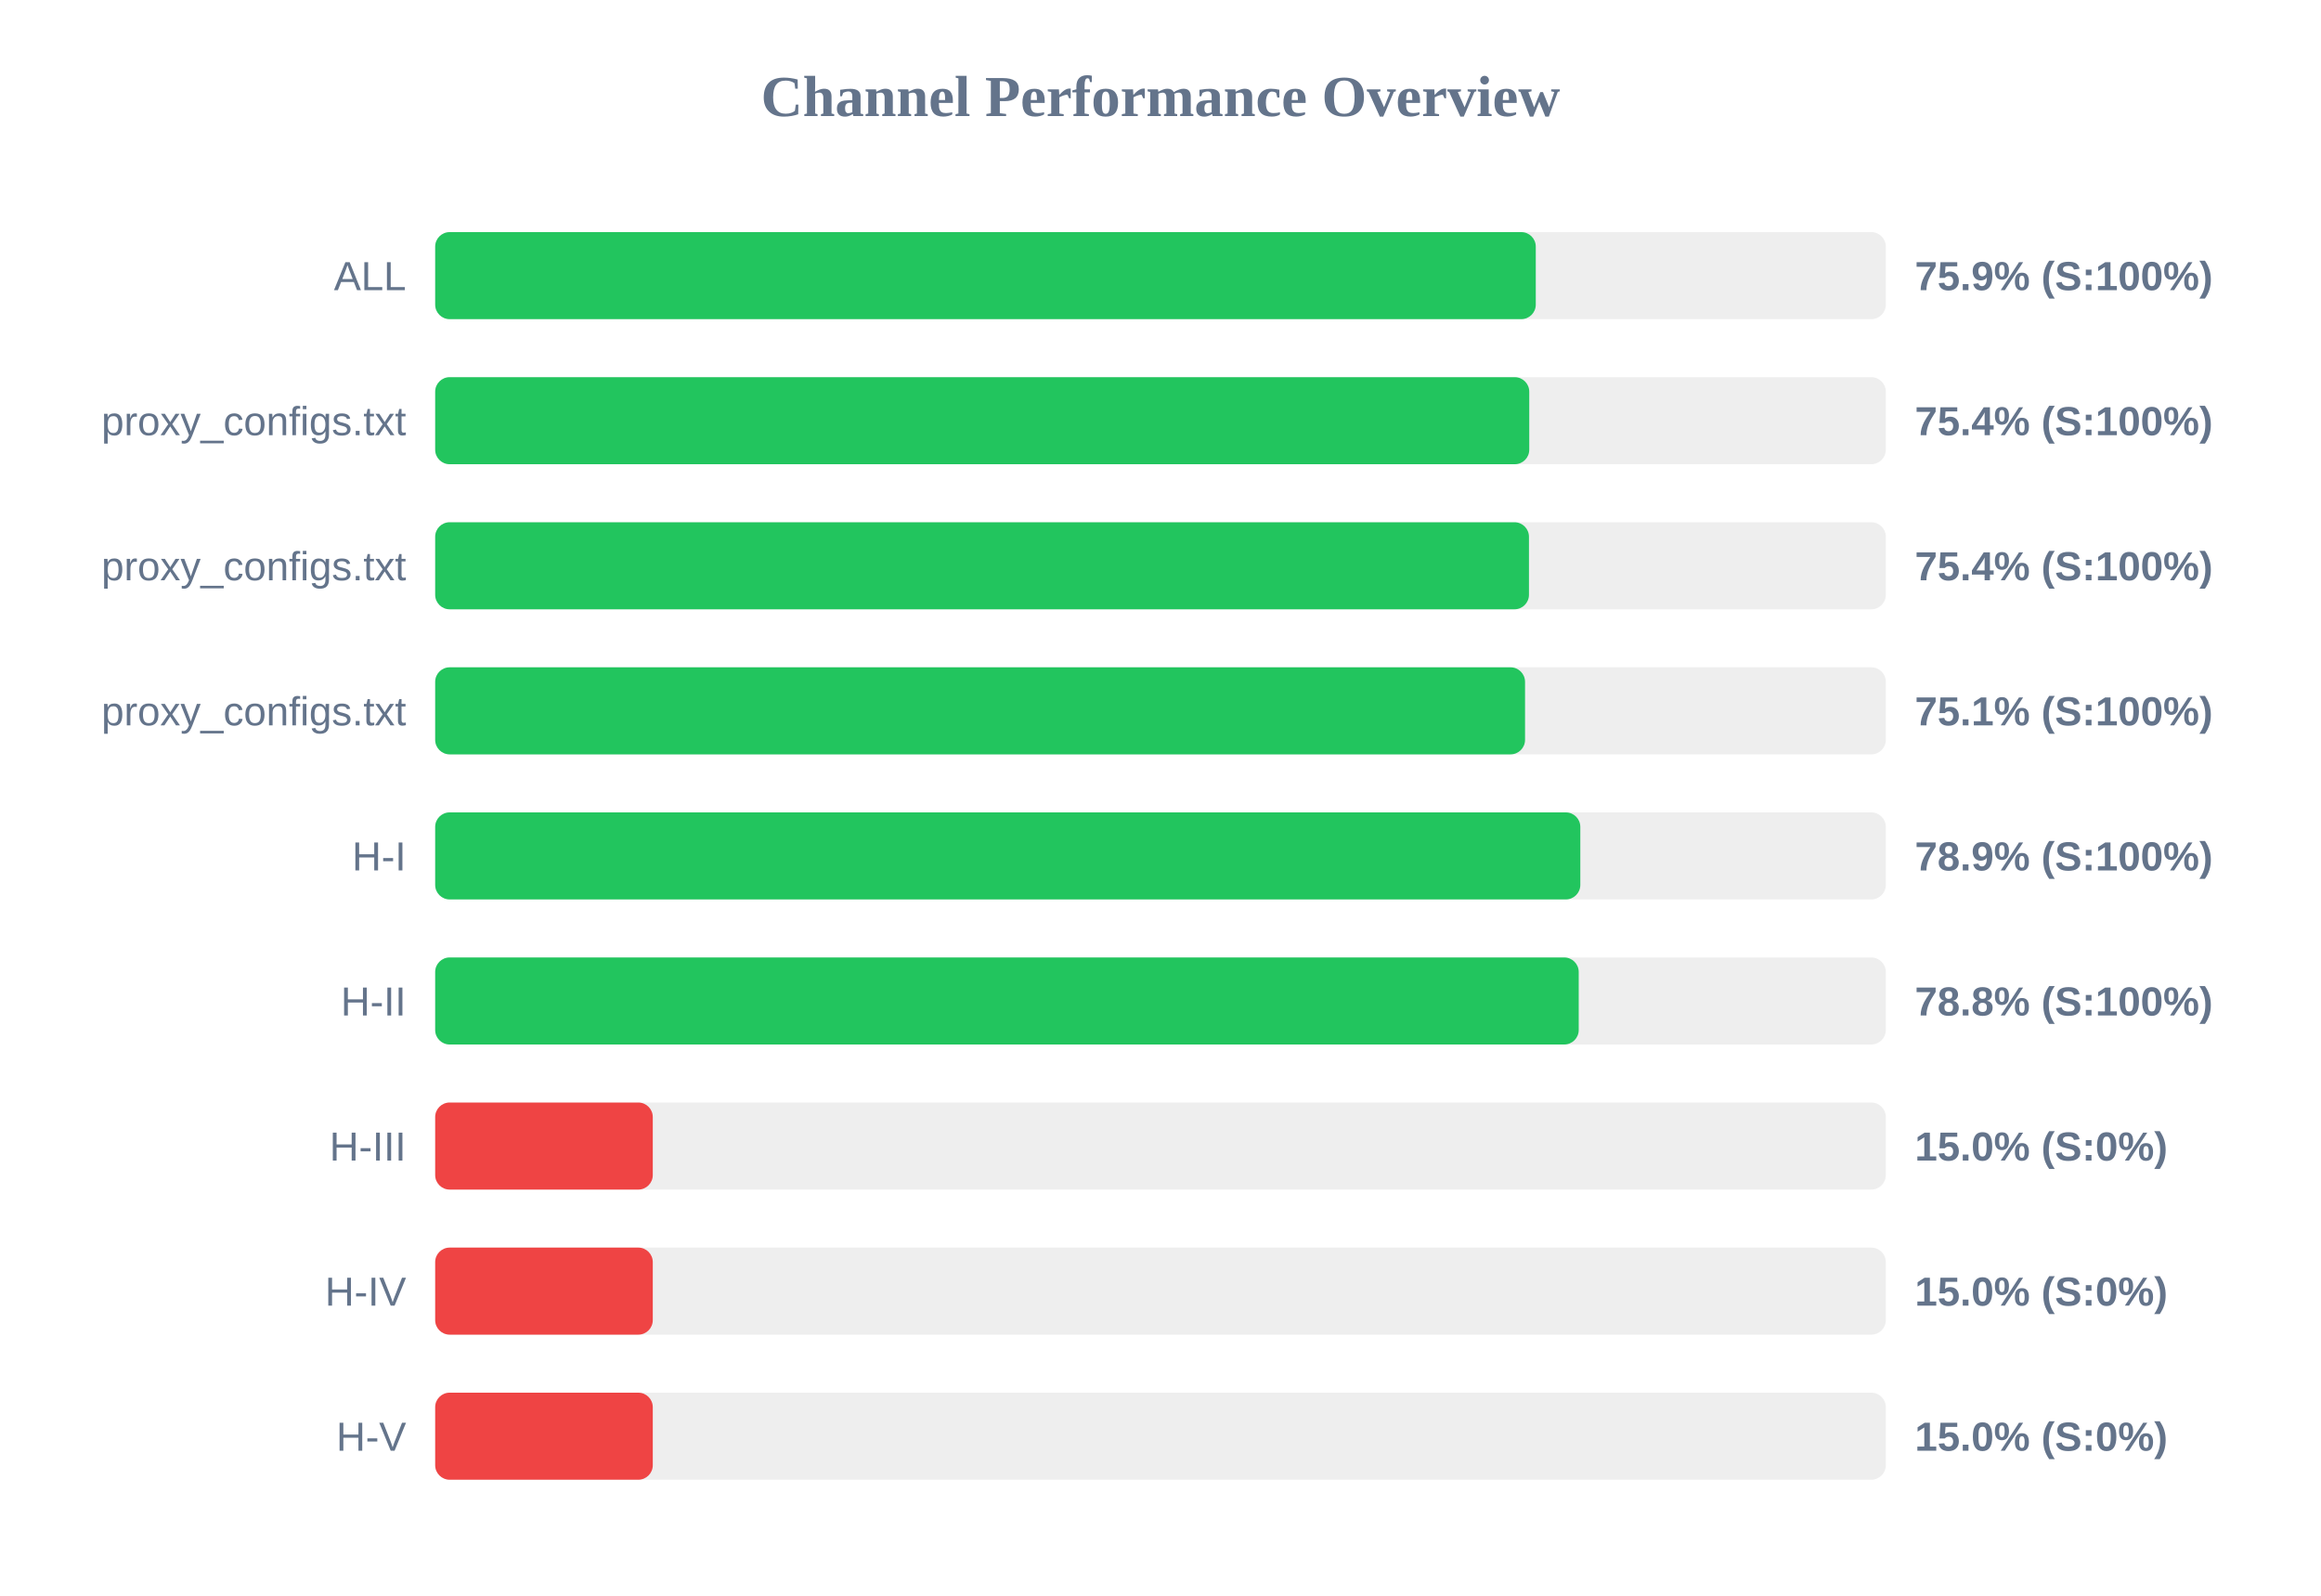
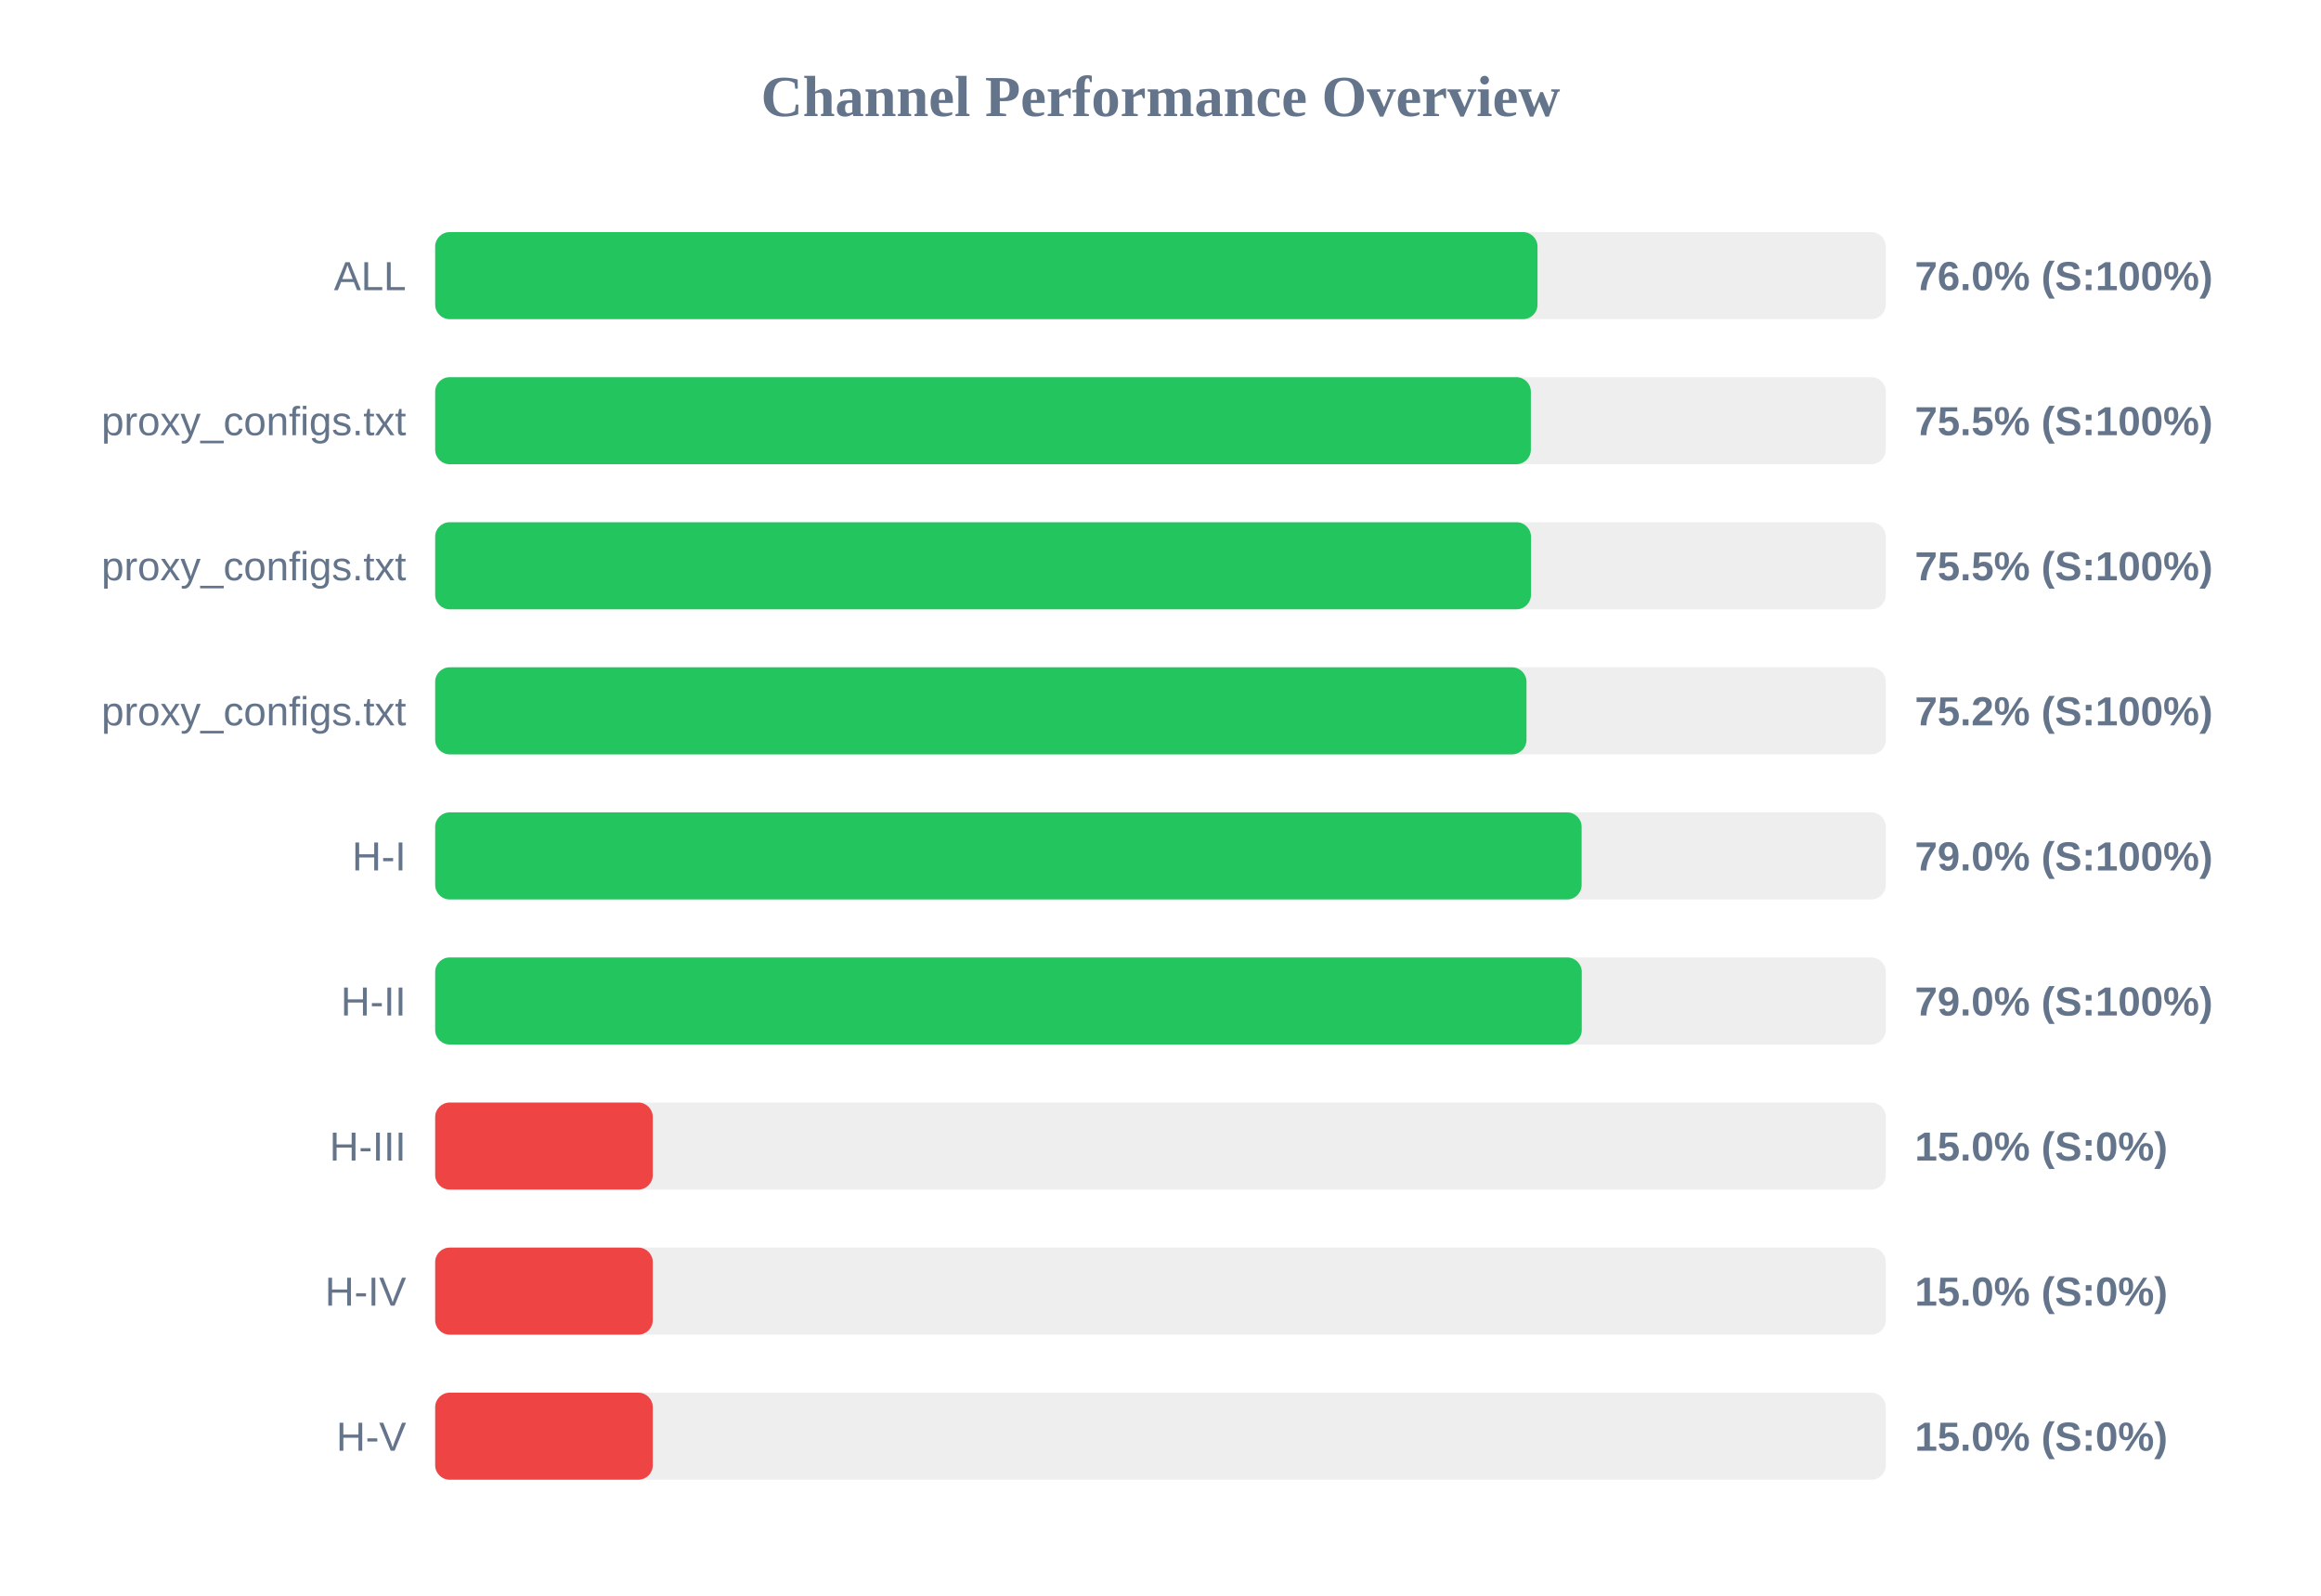
<svg xmlns="http://www.w3.org/2000/svg" width="800" height="550" version="1.1">
  <style>
        .row { font: 14px Arial; fill: #64748b; }
        .score { font: bold 14px Arial; fill: #64748b; }
    </style>
  <text x="400" y="40" text-anchor="middle" font-size="20px" font-weight="bold" fill="#64748b">Channel Performance Overview</text>
  <rect x="150" y="80" width="500" height="30" fill="#eee" rx="5" />
-   <rect x="150" y="80" width="379.35" height="30" fill="#22c55e" rx="5" />
+   <rect x="150" y="80" width="379.95" height="30" fill="#22c55e" rx="5" />
  <text x="140" y="100" text-anchor="end" class="row">ALL</text>
-   <text x="660" y="100" text-anchor="start" class="score">75.9% (S:100%)</text>
+   <text x="660" y="100" text-anchor="start" class="score">76.0% (S:100%)</text>
  <rect x="150" y="130" width="500" height="30" fill="#eee" rx="5" />
-   <rect x="150" y="130" width="377.1" height="30" fill="#22c55e" rx="5" />
+   <rect x="150" y="130" width="377.65" height="30" fill="#22c55e" rx="5" />
  <text x="140" y="150" text-anchor="end" class="row">proxy_configs.txt</text>
-   <text x="660" y="150" text-anchor="start" class="score">75.4% (S:100%)</text>
+   <text x="660" y="150" text-anchor="start" class="score">75.5% (S:100%)</text>
  <rect x="150" y="180" width="500" height="30" fill="#eee" rx="5" />
-   <rect x="150" y="180" width="377.0" height="30" fill="#22c55e" rx="5" />
+   <rect x="150" y="180" width="377.7" height="30" fill="#22c55e" rx="5" />
  <text x="140" y="200" text-anchor="end" class="row">proxy_configs.txt</text>
-   <text x="660" y="200" text-anchor="start" class="score">75.4% (S:100%)</text>
+   <text x="660" y="200" text-anchor="start" class="score">75.5% (S:100%)</text>
  <rect x="150" y="230" width="500" height="30" fill="#eee" rx="5" />
-   <rect x="150" y="230" width="375.65" height="30" fill="#22c55e" rx="5" />
+   <rect x="150" y="230" width="376.15" height="30" fill="#22c55e" rx="5" />
  <text x="140" y="250" text-anchor="end" class="row">proxy_configs.txt</text>
-   <text x="660" y="250" text-anchor="start" class="score">75.1% (S:100%)</text>
+   <text x="660" y="250" text-anchor="start" class="score">75.2% (S:100%)</text>
  <rect x="150" y="280" width="500" height="30" fill="#eee" rx="5" />
-   <rect x="150" y="280" width="394.7" height="30" fill="#22c55e" rx="5" />
+   <rect x="150" y="280" width="395.15" height="30" fill="#22c55e" rx="5" />
  <text x="140" y="300" text-anchor="end" class="row">H-I</text>
-   <text x="660" y="300" text-anchor="start" class="score">78.9% (S:100%)</text>
+   <text x="660" y="300" text-anchor="start" class="score">79.0% (S:100%)</text>
  <rect x="150" y="330" width="500" height="30" fill="#eee" rx="5" />
-   <rect x="150" y="330" width="394.15" height="30" fill="#22c55e" rx="5" />
+   <rect x="150" y="330" width="395.2" height="30" fill="#22c55e" rx="5" />
  <text x="140" y="350" text-anchor="end" class="row">H-II</text>
-   <text x="660" y="350" text-anchor="start" class="score">78.8% (S:100%)</text>
+   <text x="660" y="350" text-anchor="start" class="score">79.0% (S:100%)</text>
  <rect x="150" y="380" width="500" height="30" fill="#eee" rx="5" />
  <rect x="150" y="380" width="75.0" height="30" fill="#ef4444" rx="5" />
  <text x="140" y="400" text-anchor="end" class="row">H-III</text>
  <text x="660" y="400" text-anchor="start" class="score">15.0% (S:0%)</text>
  <rect x="150" y="430" width="500" height="30" fill="#eee" rx="5" />
  <rect x="150" y="430" width="75.0" height="30" fill="#ef4444" rx="5" />
  <text x="140" y="450" text-anchor="end" class="row">H-IV</text>
  <text x="660" y="450" text-anchor="start" class="score">15.0% (S:0%)</text>
  <rect x="150" y="480" width="500" height="30" fill="#eee" rx="5" />
  <rect x="150" y="480" width="75.0" height="30" fill="#ef4444" rx="5" />
  <text x="140" y="500" text-anchor="end" class="row">H-V</text>
  <text x="660" y="500" text-anchor="start" class="score">15.0% (S:0%)</text>
</svg>
